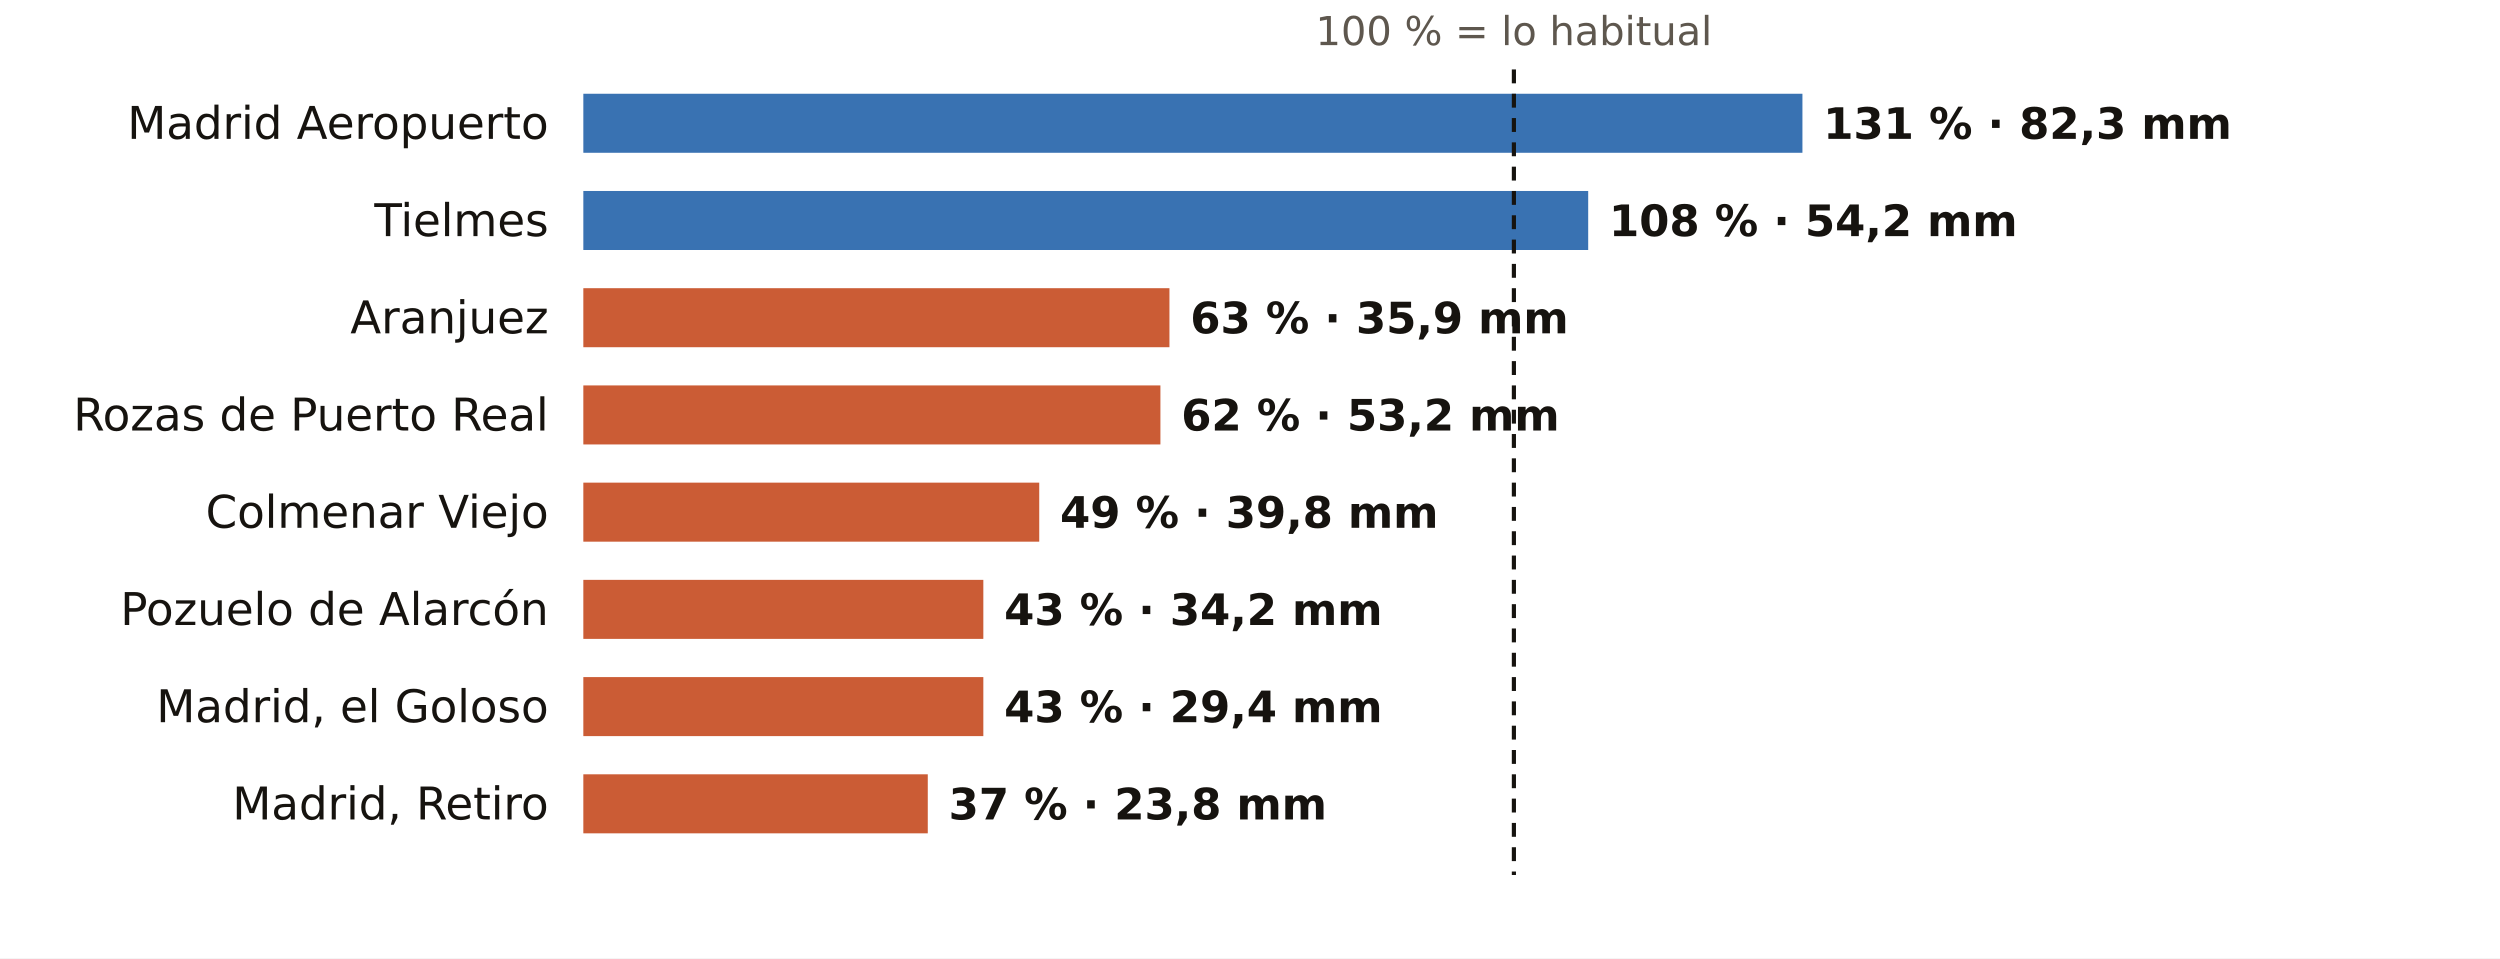
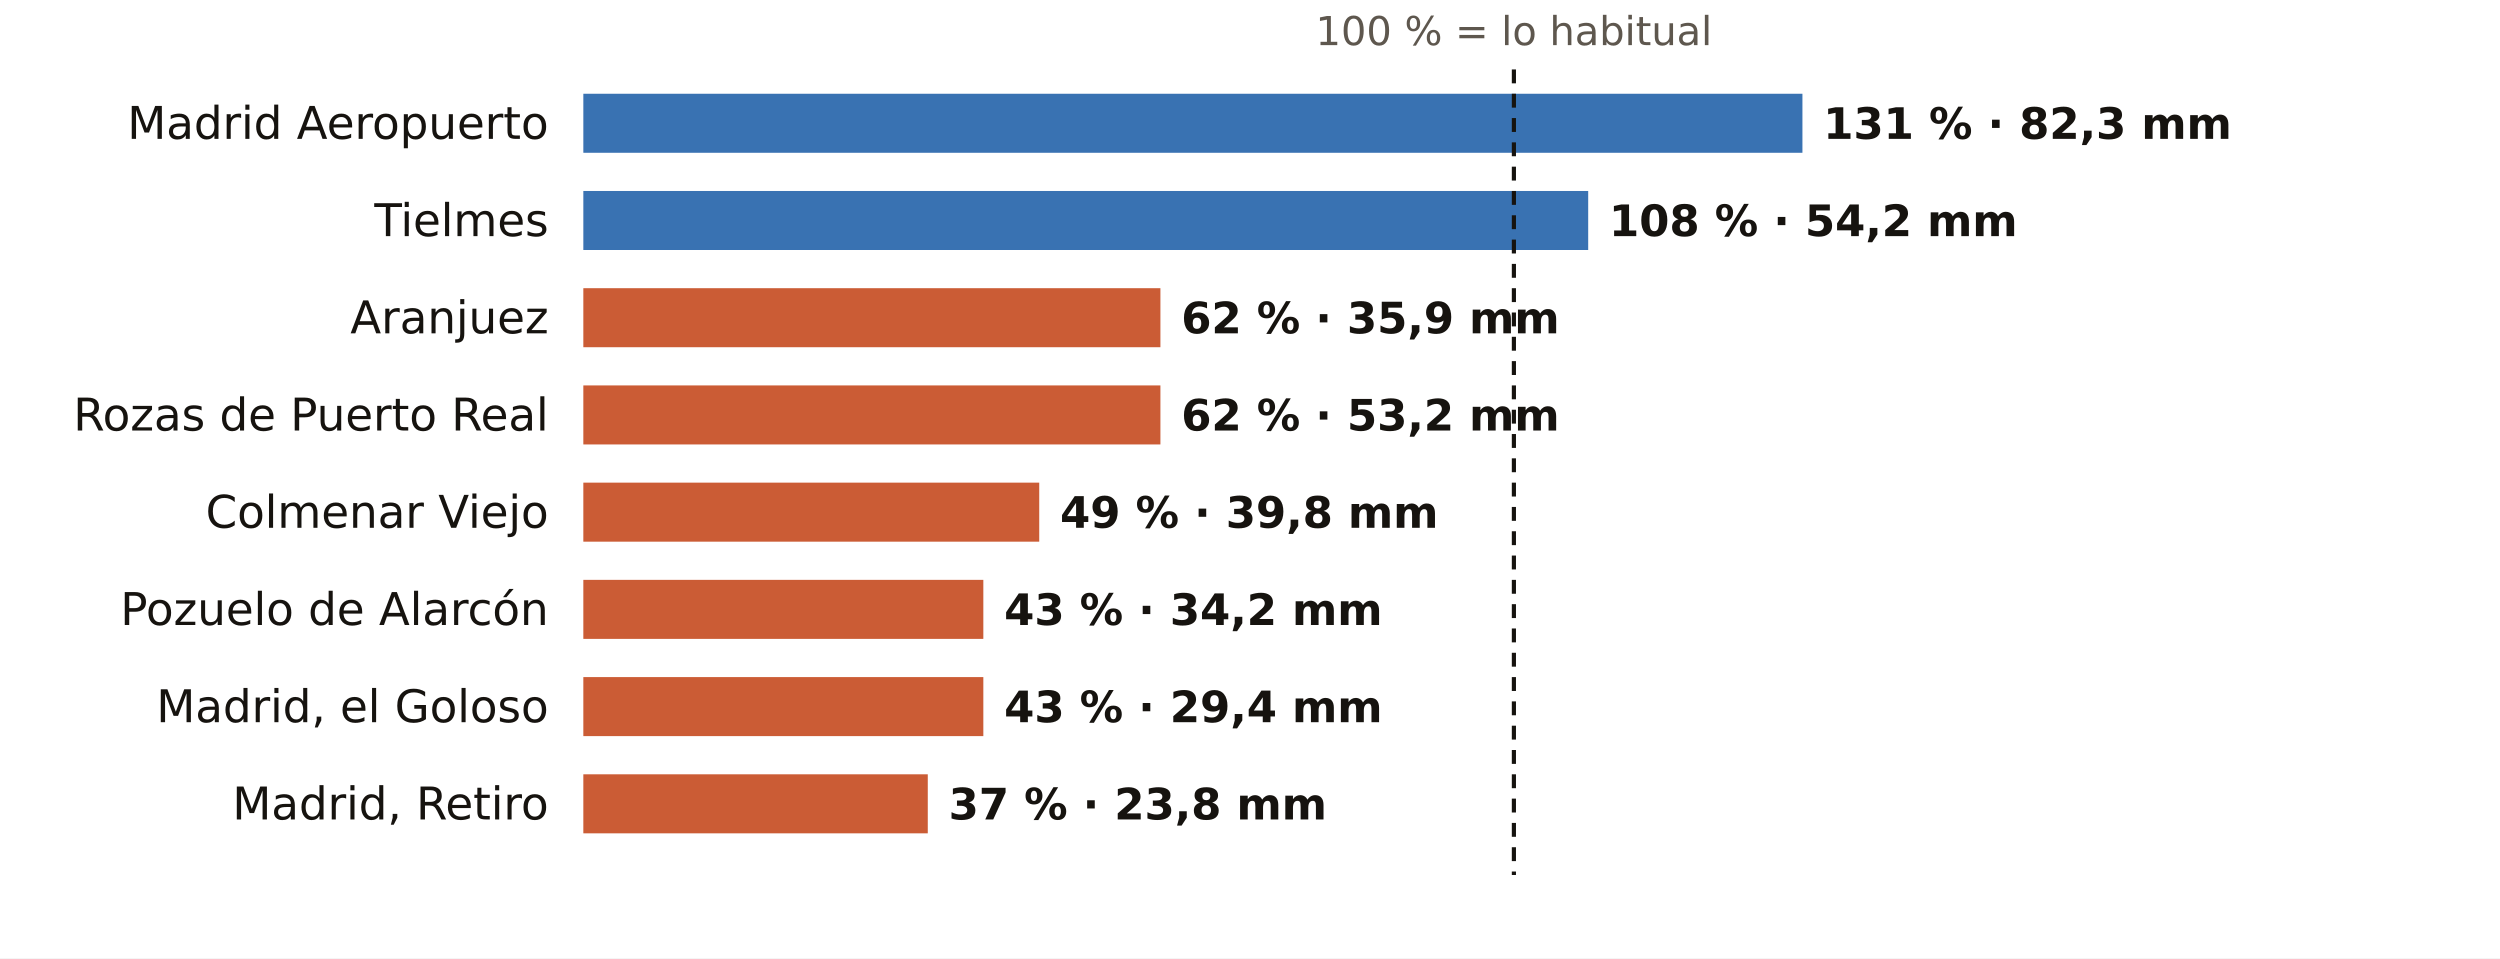
<svg xmlns="http://www.w3.org/2000/svg" viewBox="0 0 720 276" width="720" height="276" role="img" aria-label="El otoño en los pluviómetros de AEMET de Madrid: % de lo habitual">
  <rect width="720" height="276" fill="#FFFFFF" />
  <text x="436.0" y="13.0" font-size="11.5" fill="#5E574E" text-anchor="middle" font-weight="400" font-family="Public Sans, DejaVu Sans, Arial, sans-serif">100 % = lo habitual</text>
  <text x="158.0" y="40.0" font-size="13" fill="#16130F" text-anchor="end" font-weight="500" font-family="Public Sans, DejaVu Sans, Arial, sans-serif">Madrid Aeropuerto</text>
  <rect x="168" y="27" width="351.1" height="17" fill="#1F5FA8" opacity="0.88" />
  <text x="525.1" y="40.0" font-size="12.5" fill="#16130F" text-anchor="start" font-weight="600" font-family="Public Sans, DejaVu Sans, Arial, sans-serif">131 % · 82,3 mm</text>
  <text x="158.0" y="68.0" font-size="13" fill="#16130F" text-anchor="end" font-weight="500" font-family="Public Sans, DejaVu Sans, Arial, sans-serif">Tielmes</text>
  <rect x="168" y="55" width="289.4" height="17" fill="#1F5FA8" opacity="0.88" />
  <text x="463.4" y="68.0" font-size="12.5" fill="#16130F" text-anchor="start" font-weight="600" font-family="Public Sans, DejaVu Sans, Arial, sans-serif">108 % · 54,2 mm</text>
  <text x="158.0" y="96.0" font-size="13" fill="#16130F" text-anchor="end" font-weight="500" font-family="Public Sans, DejaVu Sans, Arial, sans-serif">Aranjuez</text>
-   <rect x="168" y="83" width="168.8" height="17" fill="#C4461A" opacity="0.88" />
-   <text x="342.8" y="96.0" font-size="12.5" fill="#16130F" text-anchor="start" font-weight="600" font-family="Public Sans, DejaVu Sans, Arial, sans-serif">63 % · 35,9 mm</text>
+   <rect x="168" y="83" width="166.2" height="17" fill="#C4461A" opacity="0.88" />
+   <text x="340.2" y="96.0" font-size="12.5" fill="#16130F" text-anchor="start" font-weight="600" font-family="Public Sans, DejaVu Sans, Arial, sans-serif">62 % · 35,9 mm</text>
  <text x="158.0" y="124.0" font-size="13" fill="#16130F" text-anchor="end" font-weight="500" font-family="Public Sans, DejaVu Sans, Arial, sans-serif">Rozas de Puerto Real</text>
  <rect x="168" y="111" width="166.2" height="17" fill="#C4461A" opacity="0.88" />
  <text x="340.2" y="124.0" font-size="12.5" fill="#16130F" text-anchor="start" font-weight="600" font-family="Public Sans, DejaVu Sans, Arial, sans-serif">62 % · 53,2 mm</text>
  <text x="158.0" y="152.0" font-size="13" fill="#16130F" text-anchor="end" font-weight="500" font-family="Public Sans, DejaVu Sans, Arial, sans-serif">Colmenar Viejo</text>
  <rect x="168" y="139" width="131.3" height="17" fill="#C4461A" opacity="0.88" />
  <text x="305.3" y="152.0" font-size="12.5" fill="#16130F" text-anchor="start" font-weight="600" font-family="Public Sans, DejaVu Sans, Arial, sans-serif">49 % · 39,8 mm</text>
  <text x="158.0" y="180.0" font-size="13" fill="#16130F" text-anchor="end" font-weight="500" font-family="Public Sans, DejaVu Sans, Arial, sans-serif">Pozuelo de Alarcón</text>
  <rect x="168" y="167" width="115.2" height="17" fill="#C4461A" opacity="0.88" />
  <text x="289.2" y="180.0" font-size="12.5" fill="#16130F" text-anchor="start" font-weight="600" font-family="Public Sans, DejaVu Sans, Arial, sans-serif">43 % · 34,2 mm</text>
  <text x="158.0" y="208.0" font-size="13" fill="#16130F" text-anchor="end" font-weight="500" font-family="Public Sans, DejaVu Sans, Arial, sans-serif">Madrid, el Goloso</text>
  <rect x="168" y="195" width="115.2" height="17" fill="#C4461A" opacity="0.88" />
  <text x="289.2" y="208.0" font-size="12.5" fill="#16130F" text-anchor="start" font-weight="600" font-family="Public Sans, DejaVu Sans, Arial, sans-serif">43 % · 29,4 mm</text>
  <text x="158.0" y="236.0" font-size="13" fill="#16130F" text-anchor="end" font-weight="500" font-family="Public Sans, DejaVu Sans, Arial, sans-serif">Madrid, Retiro</text>
  <rect x="168" y="223" width="99.2" height="17" fill="#C4461A" opacity="0.88" />
  <text x="273.2" y="236.0" font-size="12.5" fill="#16130F" text-anchor="start" font-weight="600" font-family="Public Sans, DejaVu Sans, Arial, sans-serif">37 % · 23,8 mm</text>
  <line x1="436.0" x2="436.0" y1="20" y2="252" stroke="#16130F" stroke-width="1.2" stroke-dasharray="4 3" />
</svg>
